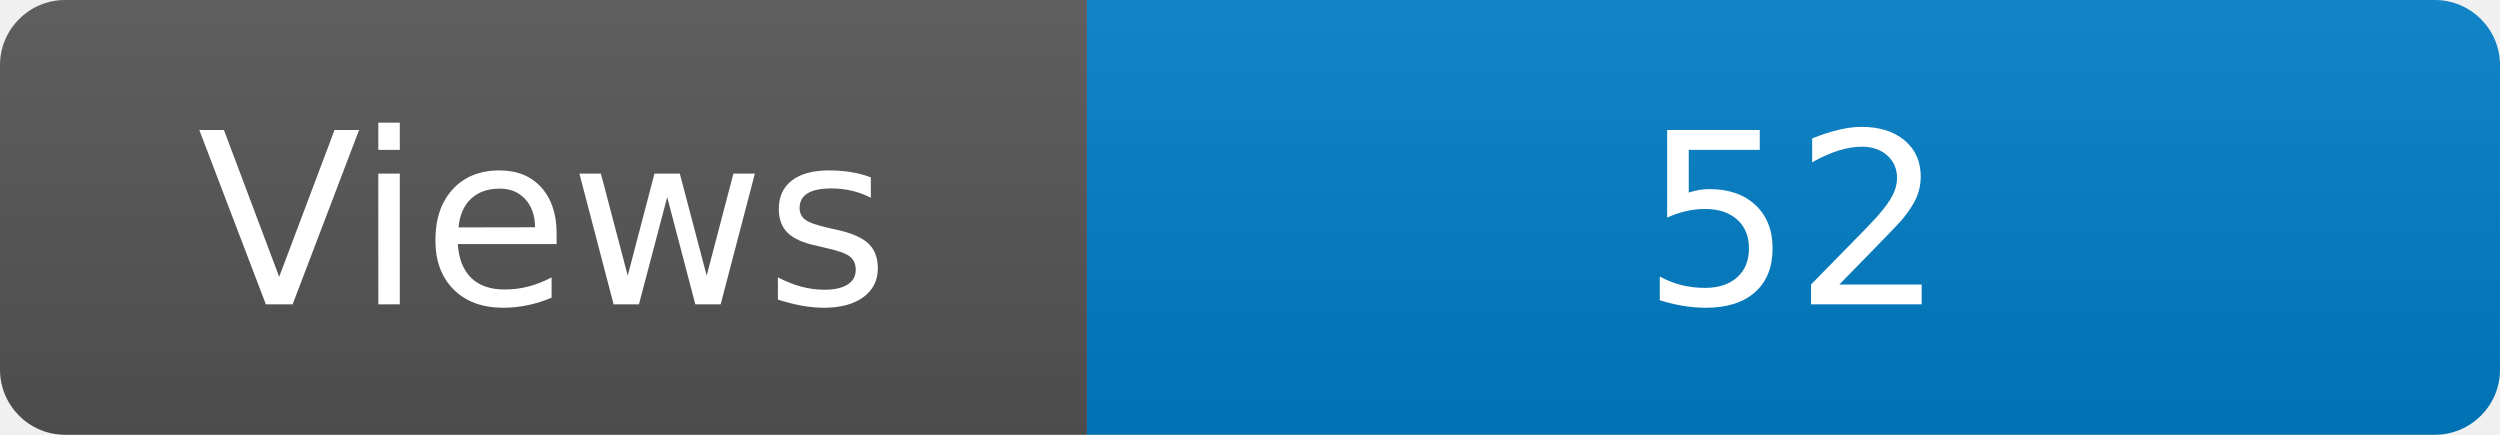
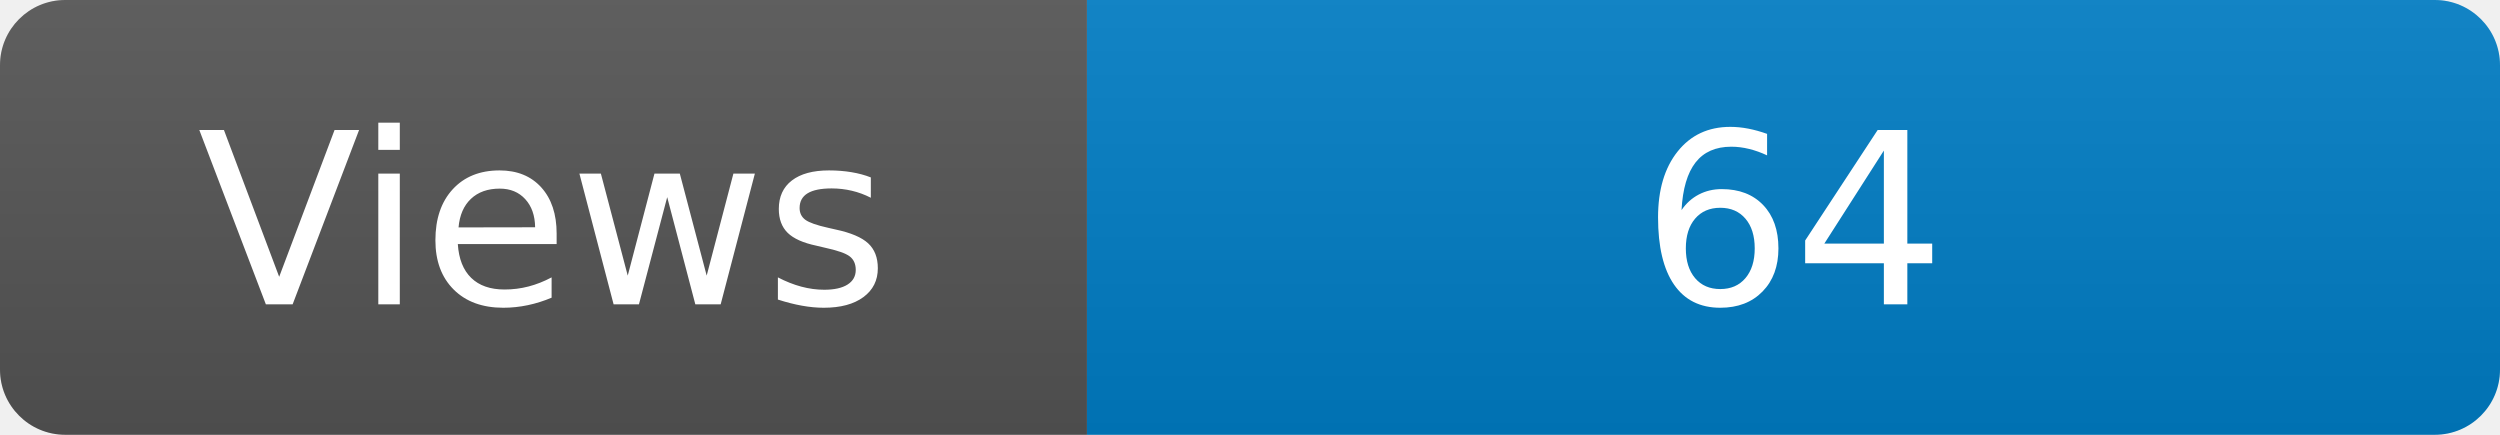
<svg xmlns="http://www.w3.org/2000/svg" width="115" height="20" role="img" aria-label="Maintained?: yes">
  <linearGradient id="s" x2="0" y2="100%">
    <stop offset="0" stop-color="#bbb" stop-opacity=".1" />
    <stop offset="1" stop-opacity=".1" />
  </linearGradient>
  <clipPath id="r">
    <rect width="115" height="20" rx="3" fill="#fff" />
  </clipPath>
  <g clip-path="url(#r)">
    <rect width="50" height="20" fill="#555" />
    <rect x="50" width="160" height="20" fill="#007ec6" />
    <rect width="115" height="20" fill="url(#s)" />
  </g>
  <g fill="#fff" text-anchor="middle" font-family="Verdana,Geneva,DejaVu Sans,sans-serif" font-size="110">
    <text x="250" y="140" transform="scale(.1)" fill="#fff">Views</text>
-     <text x="825" y="140" transform="scale(.1)" fill="#fff">52</text>
+     <text x="825" y="140" transform="scale(.1)" fill="#fff">64</text>
  </g>
</svg>
